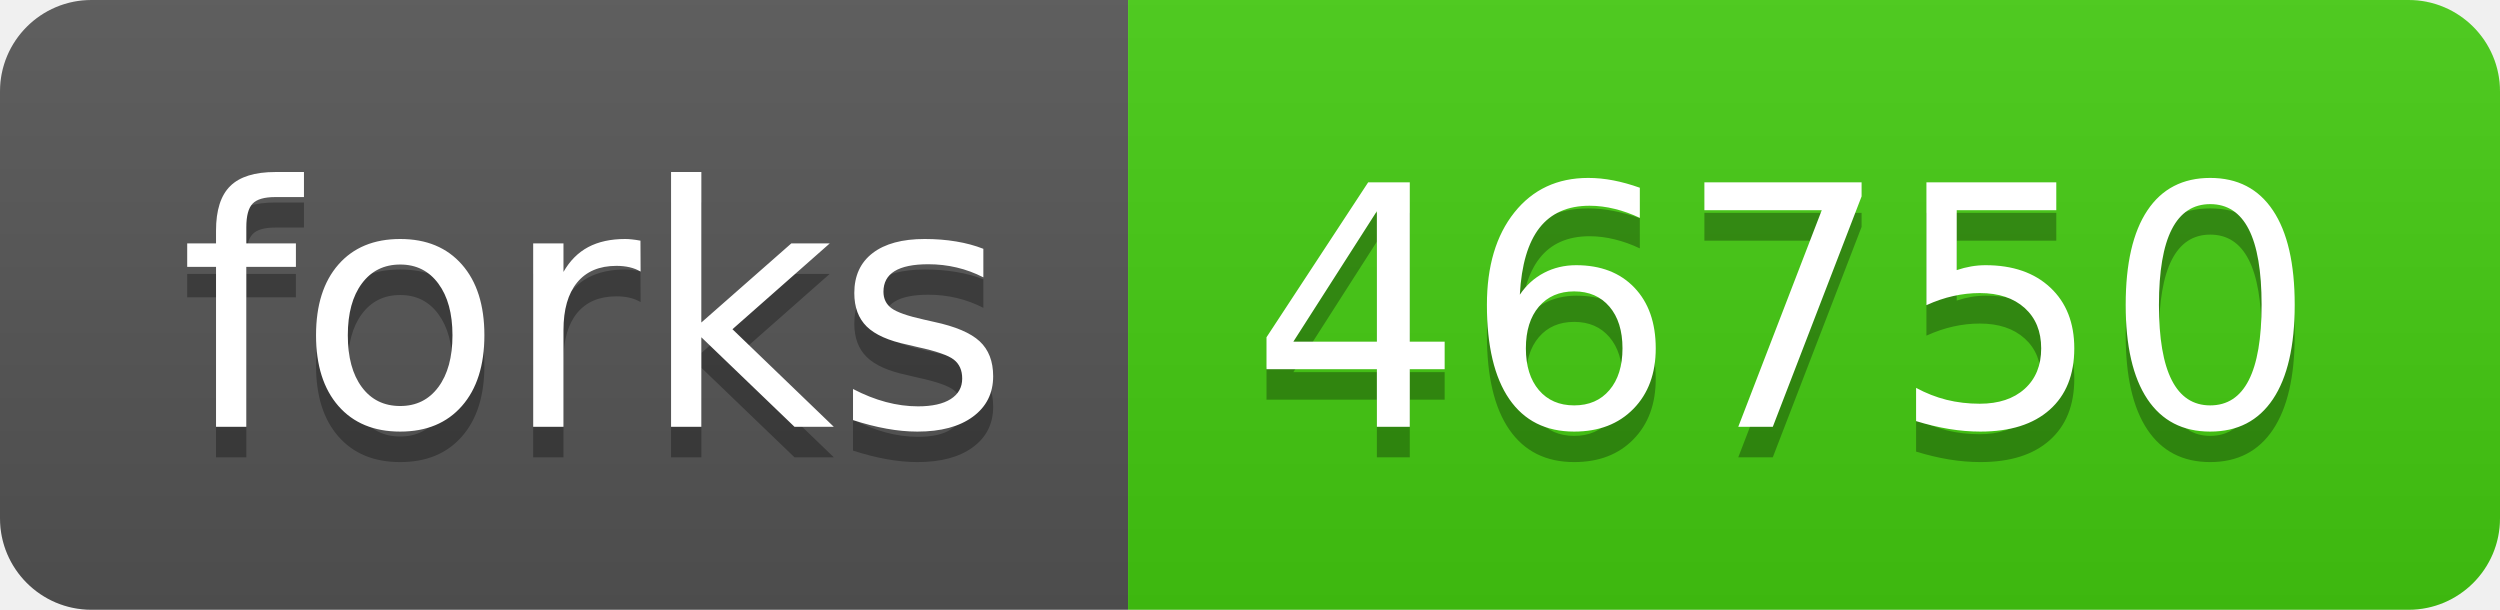
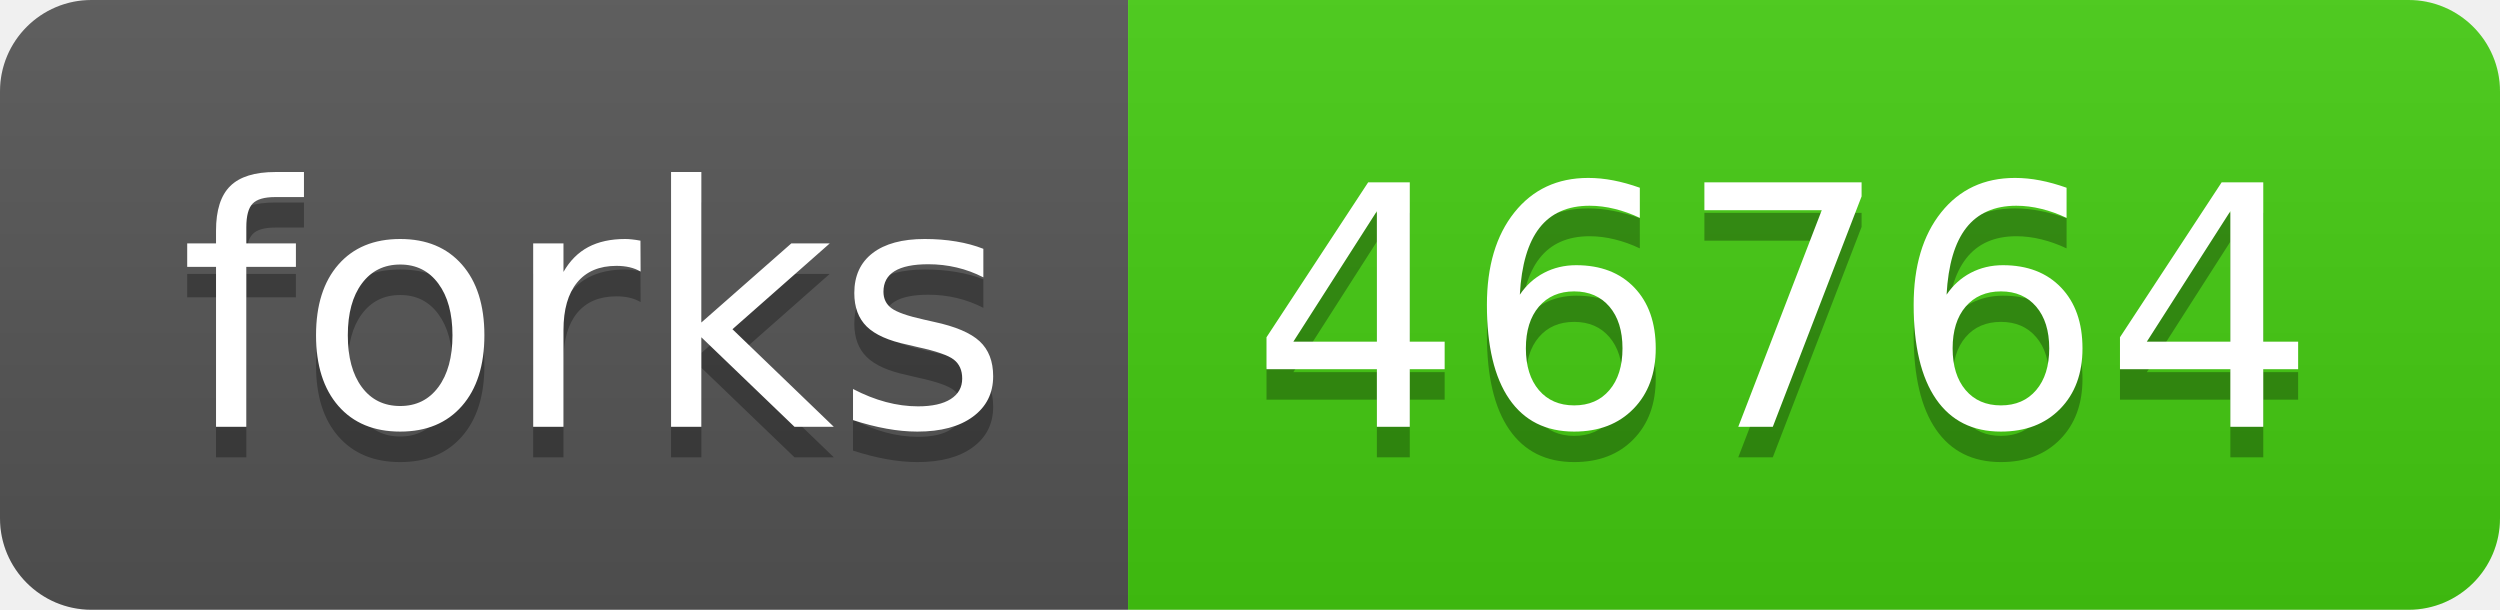
- <svg xmlns="http://www.w3.org/2000/svg" width="82" height="20" role="img" aria-label="forks: 46750">
+ <svg xmlns="http://www.w3.org/2000/svg" width="82" height="20" role="img" aria-label="forks: 46764">
  <linearGradient id="s" x2="0" y2="100%">
    <stop offset="0" stop-color="#bbb" stop-opacity=".1" />
    <stop offset="1" stop-opacity=".1" />
  </linearGradient>
  <clipPath id="r">
    <rect width="82" height="20" rx="3" fill="#fff" />
  </clipPath>
  <g clip-path="url(#r)">
    <rect width="37" height="20" fill="#555" />
    <rect x="37" width="45" height="20" fill="#4c1" />
    <rect width="82" height="20" fill="url(#s)" />
  </g>
  <g fill="#fff" text-anchor="middle" font-family="Verdana,Geneva,DejaVu Sans,sans-serif" text-rendering="geometricPrecision" font-size="110">
    <text aria-hidden="true" x="195" y="150" fill="#010101" fill-opacity=".3" transform="scale(.1)" textLength="270">forks</text>
    <text x="195" y="140" transform="scale(.1)" fill="#fff" textLength="270">forks</text>
-     <text aria-hidden="true" x="585" y="150" fill="#010101" fill-opacity=".3" transform="scale(.1)" textLength="350">46750</text>
-     <text x="585" y="140" transform="scale(.1)" fill="#fff" textLength="350">46750</text>
+     <text aria-hidden="true" x="585" y="150" fill="#010101" fill-opacity=".3" transform="scale(.1)" textLength="350">46764</text>
+     <text x="585" y="140" transform="scale(.1)" fill="#fff" textLength="350">46764</text>
  </g>
</svg>
